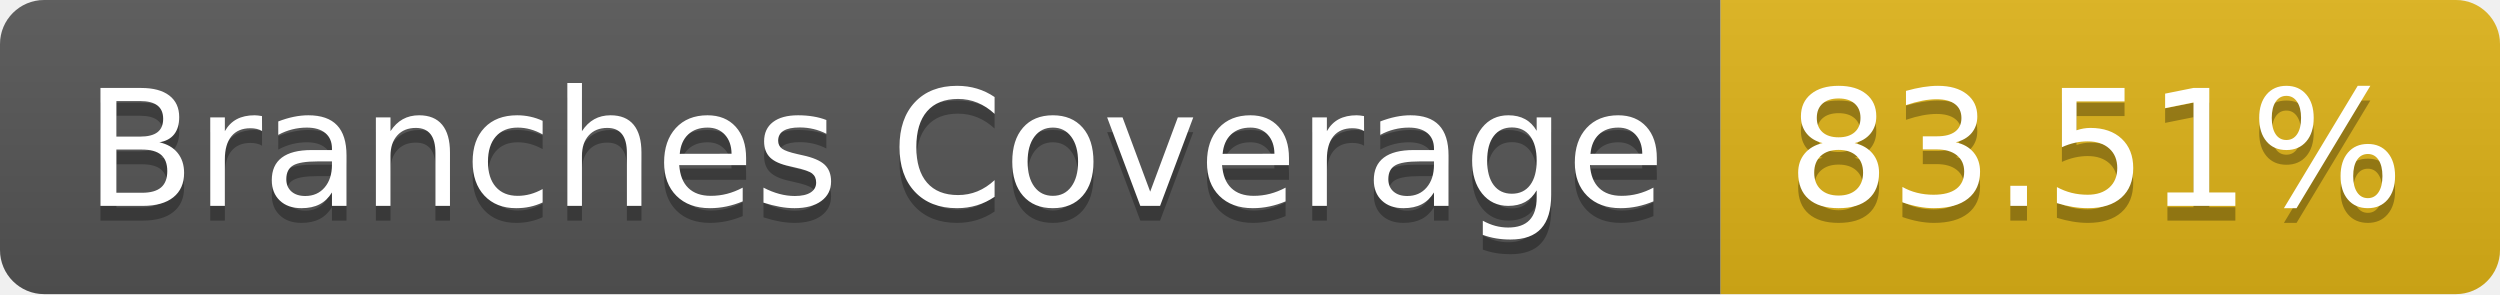
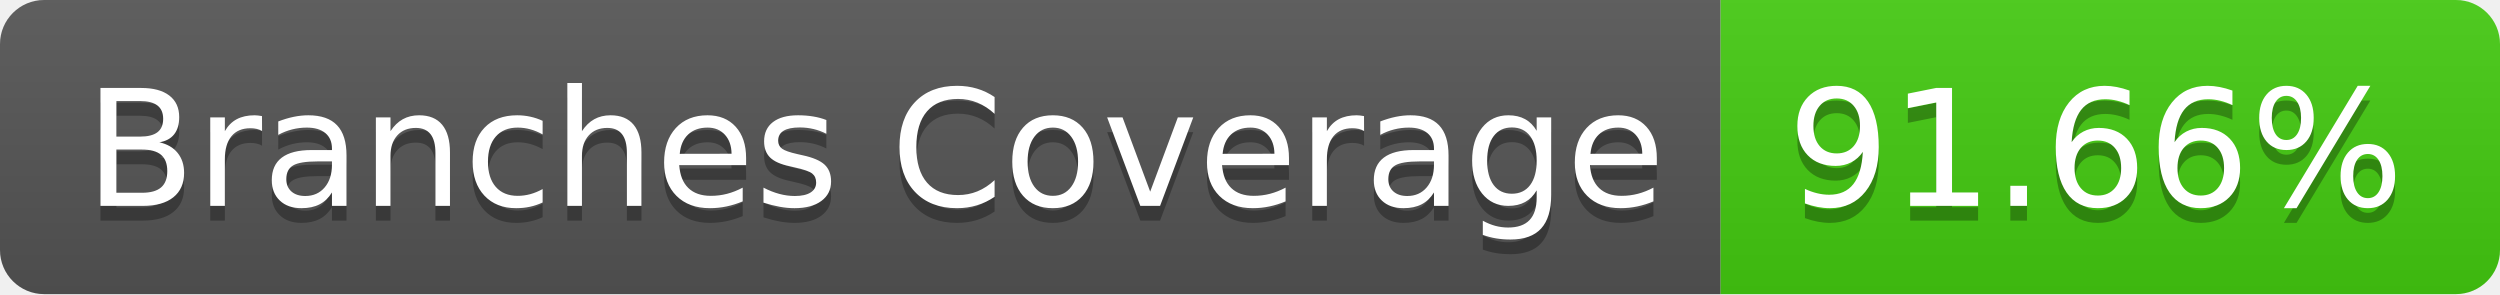
- <svg xmlns="http://www.w3.org/2000/svg" width="170" height="20" role="img" aria-label="Branches Coverage: 83.51%">
+ <svg xmlns="http://www.w3.org/2000/svg" width="170" height="20" role="img" aria-label="Branches Coverage: 91.66%">
  <linearGradient id="s" x2="0" y2="100%">
    <stop offset="0" stop-color="#bbb" stop-opacity=".1" />
    <stop offset="1" stop-opacity=".1" />
  </linearGradient>
  <clipPath id="r">
    <rect width="170" height="20" rx="3" fill="#fff" />
  </clipPath>
  <g clip-path="url(#r)">
    <rect width="117" height="20" fill="#555" />
-     <rect x="117" width="53" height="20" fill="#dfb317" />
+     <rect x="117" width="53" height="20" fill="#4c1" />
    <rect width="170" height="20" fill="url(#s)" />
  </g>
  <g fill="#fff" text-anchor="middle" font-family="Verdana,Geneva,DejaVu Sans,sans-serif" text-rendering="geometricPrecision" font-size="110">
    <text aria-hidden="true" x="595" y="150" fill="#010101" fill-opacity=".3" transform="scale(.1)" textLength="1070">Branches Coverage</text>
    <text x="595" y="140" transform="scale(.1)" fill="#fff" textLength="1070">Branches Coverage</text>
-     <text aria-hidden="true" x="1425" y="150" fill="#010101" fill-opacity=".3" transform="scale(.1)" textLength="430">83.51%</text>
-     <text x="1425" y="140" transform="scale(.1)" fill="#fff" textLength="430">83.51%</text>
+     <text aria-hidden="true" x="1425" y="150" fill="#010101" fill-opacity=".3" transform="scale(.1)" textLength="430">91.66%</text>
+     <text x="1425" y="140" transform="scale(.1)" fill="#fff" textLength="430">91.66%</text>
  </g>
</svg>
